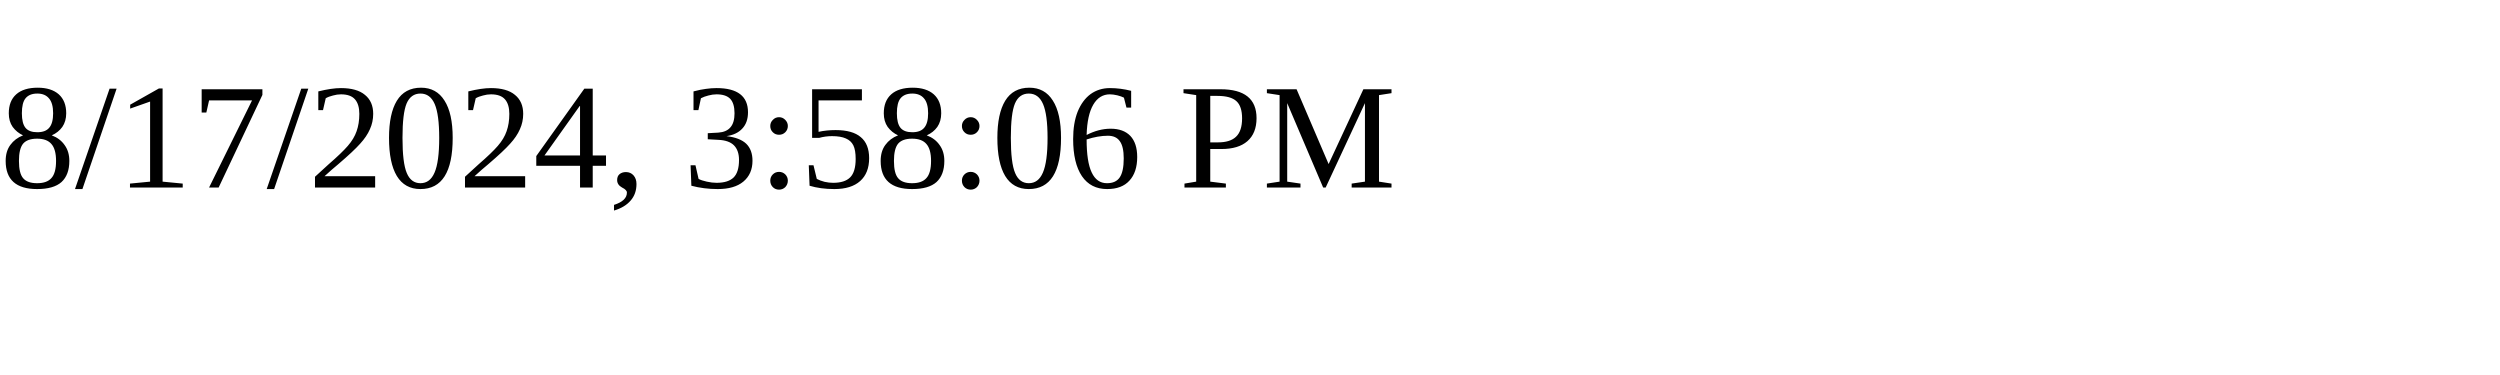
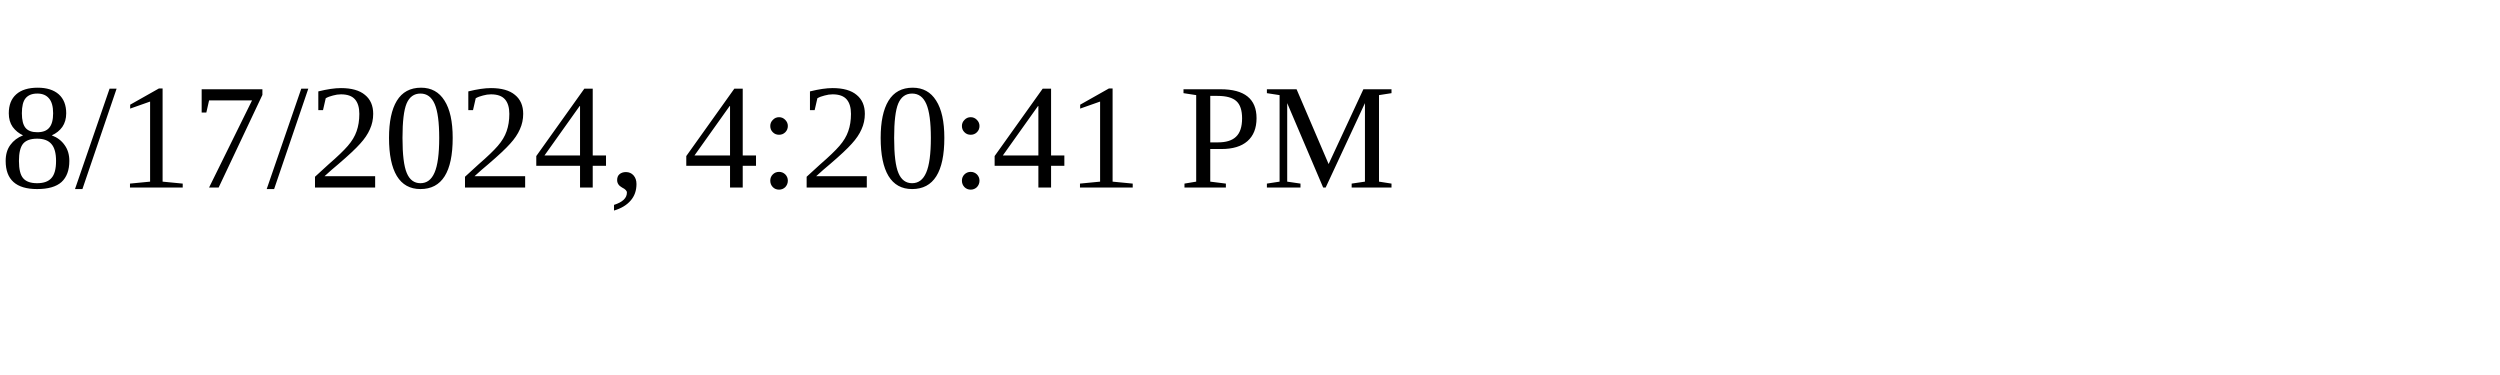
<svg xmlns="http://www.w3.org/2000/svg" height="30" width="200">
-   <text x="0" y="15">8/17/2024, 3:58:06 PM</text>
+   <text x="0" y="15">8/17/2024, 4:20:41 PM</text>
</svg>
